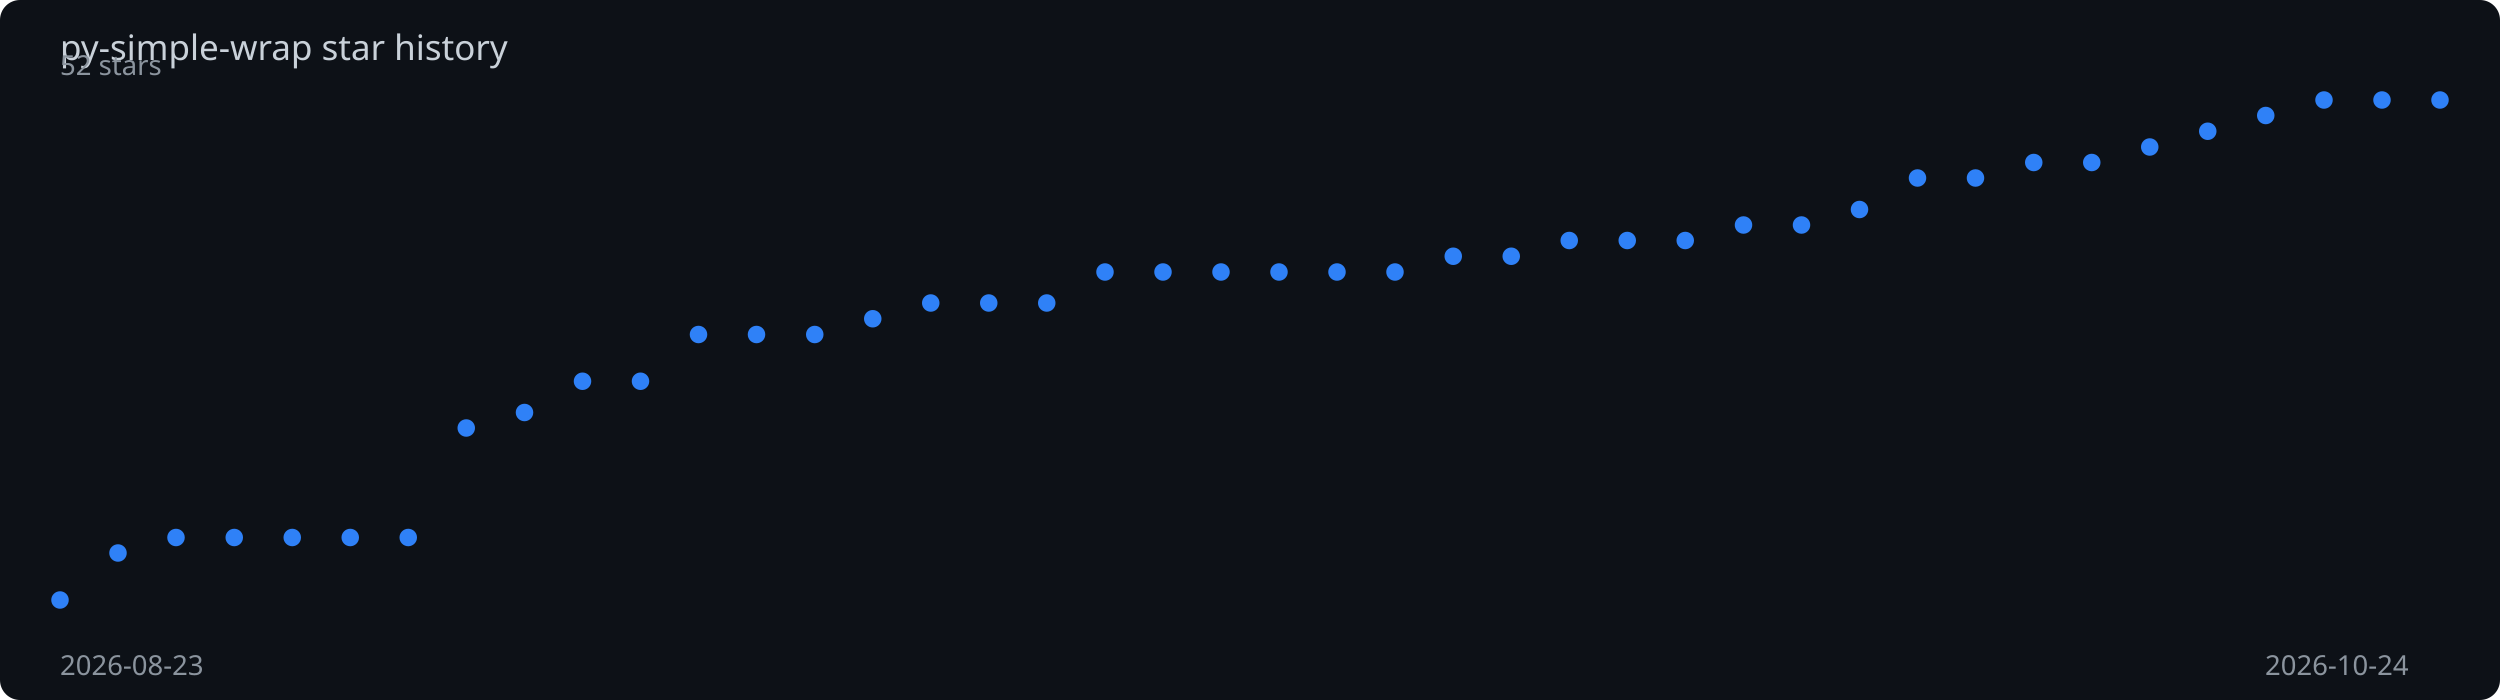
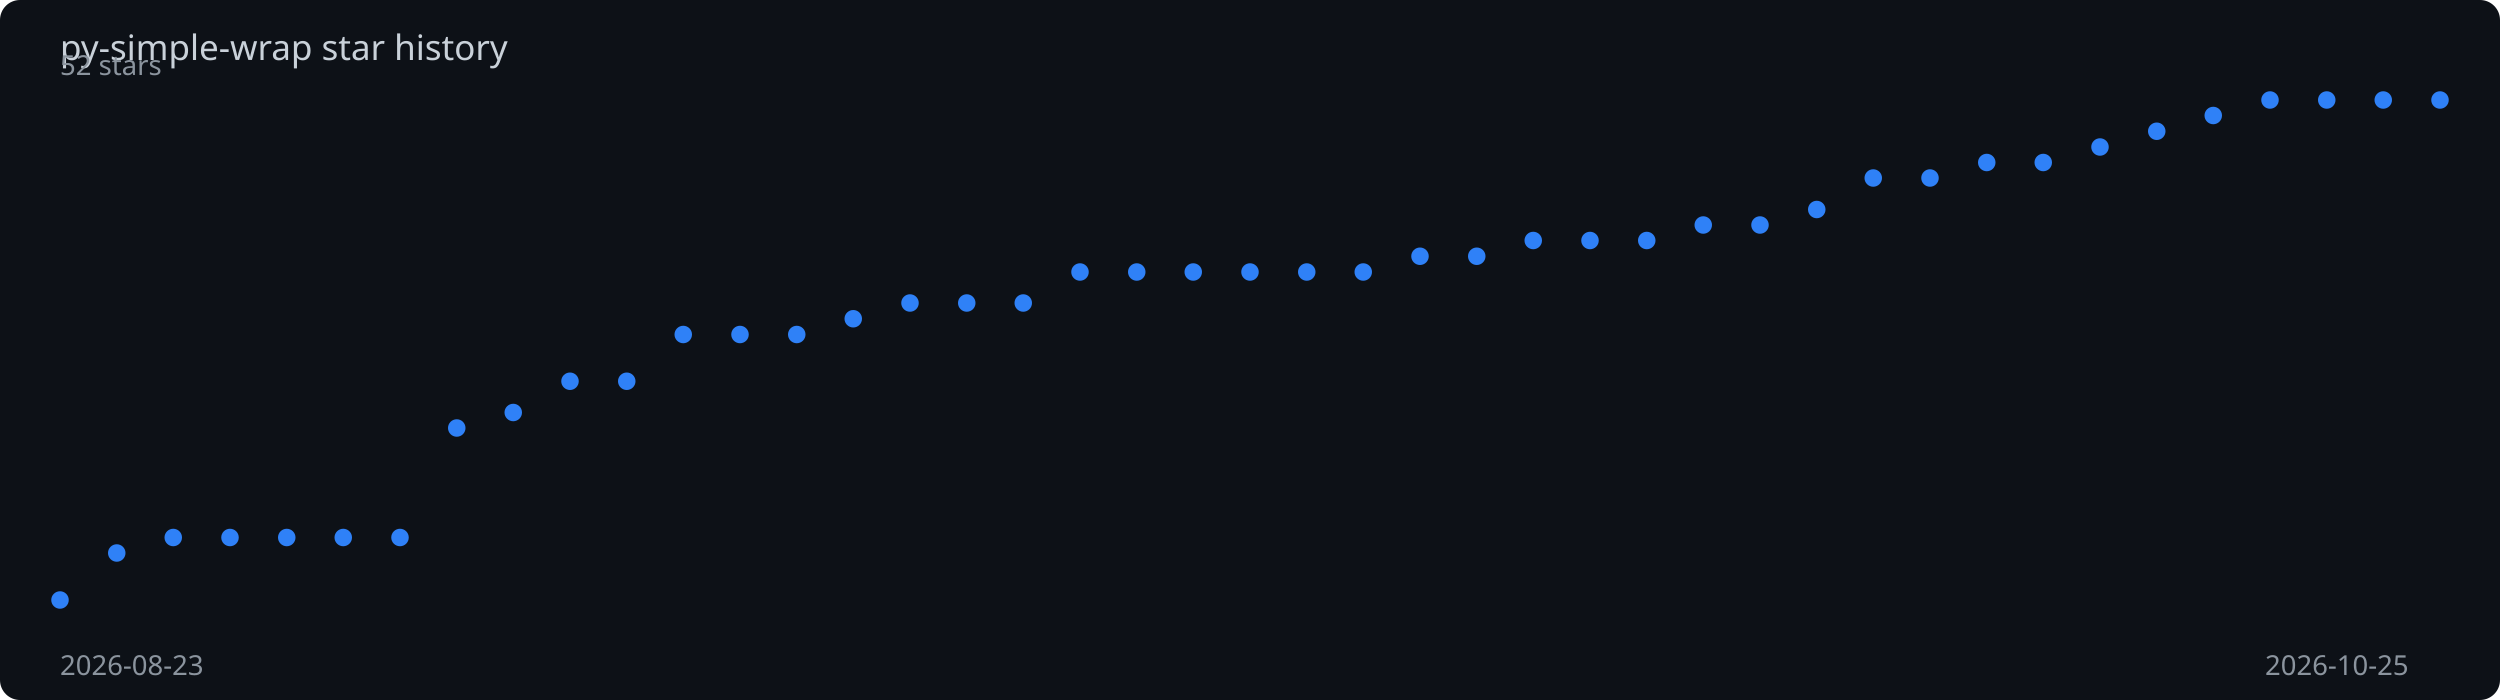
<svg xmlns="http://www.w3.org/2000/svg" viewBox="0 0 1000 280" width="100%" height="280">
  <rect width="1000" height="280" fill="#0d1117" rx="8" />
  <text x="24" y="24" fill="#c9d1d9" font-family="sans-serif" font-size="14">
    py-simple-wrap star history
  </text>
-   <polyline points="24.0,240.0 47.2,221.2 70.4,215.0 93.7,215.0 116.9,215.0 140.1,215.0 163.3,215.0 186.5,171.2 209.8,165.0 233.0,152.5 256.2,152.5 279.4,133.8 302.6,133.8 325.9,133.8 349.1,127.5 372.3,121.2 395.5,121.2 418.7,121.2 442.0,108.8 465.2,108.8 488.4,108.8 511.6,108.8 534.8,108.8 558.0,108.8 581.3,102.5 604.5,102.5 627.7,96.2 650.9,96.2 674.1,96.2 697.4,90.0 720.6,90.0 743.8,83.8 767.0,71.2 790.2,71.2 813.5,65.0 836.7,65.0 859.9,58.8 883.1,52.5 906.3,46.2 929.6,40.0 952.8,40.0 976.0,40.0" fill="none" stroke="#2f81f7" stroke-width="2" stroke-dasharray="1011.8" stroke-dashoffset="1011.8">
-     <animate attributeName="stroke-dashoffset" from="1011.8" to="0" dur="2s" fill="freeze" calcMode="spline" keySplines="0.4 0 0.2 1" />
+   <polyline points="24.0,240.0 46.7,221.2 69.3,215.0 92.0,215.0 114.7,215.0 137.3,215.0 160.0,215.0 182.7,171.2 205.3,165.0 228.0,152.5 250.7,152.5 273.3,133.8 296.0,133.8 318.7,133.8 341.3,127.5 364.0,121.2 386.7,121.2 409.3,121.2 432.0,108.8 454.7,108.8 477.3,108.8 500.0,108.8 522.7,108.8 545.3,108.8 568.0,102.5 590.7,102.5 613.3,96.2 636.0,96.2 658.7,96.2 681.3,90.0 704.0,90.0 726.7,83.8 749.3,71.2 772.0,71.2 794.7,65.0 817.3,65.0 840.0,58.8 862.7,52.5 885.3,46.2 908.0,40.0 930.7,40.0 953.3,40.0 976.0,40.0" fill="none" stroke="#2f81f7" stroke-width="2" stroke-dasharray="1012.8" stroke-dashoffset="1012.8">
+     <animate attributeName="stroke-dashoffset" from="1012.8" to="0" dur="2s" fill="freeze" calcMode="spline" keySplines="0.4 0 0.2 1" />
  </polyline>
  <circle cx="24.0" cy="240.0" r="3.5" fill="#2f81f7">
    <animate attributeName="opacity" from="0" to="1" begin="0.00s" dur="0.2s" fill="freeze" />
  </circle>
-   <circle cx="47.2" cy="221.2" r="3.5" fill="#2f81f7">
+   <circle cx="46.7" cy="221.2" r="3.5" fill="#2f81f7">
    <animate attributeName="opacity" from="0" to="1" begin="0.05s" dur="0.2s" fill="freeze" />
  </circle>
-   <circle cx="70.4" cy="215.0" r="3.5" fill="#2f81f7">
+   <circle cx="69.3" cy="215.0" r="3.5" fill="#2f81f7">
    <animate attributeName="opacity" from="0" to="1" begin="0.10s" dur="0.2s" fill="freeze" />
  </circle>
-   <circle cx="93.7" cy="215.0" r="3.5" fill="#2f81f7">
-     <animate attributeName="opacity" from="0" to="1" begin="0.15s" dur="0.2s" fill="freeze" />
+   <circle cx="92.0" cy="215.0" r="3.5" fill="#2f81f7">
+     <animate attributeName="opacity" from="0" to="1" begin="0.14s" dur="0.2s" fill="freeze" />
  </circle>
-   <circle cx="116.9" cy="215.0" r="3.5" fill="#2f81f7">
-     <animate attributeName="opacity" from="0" to="1" begin="0.20s" dur="0.2s" fill="freeze" />
+   <circle cx="114.7" cy="215.0" r="3.5" fill="#2f81f7">
+     <animate attributeName="opacity" from="0" to="1" begin="0.19s" dur="0.2s" fill="freeze" />
  </circle>
-   <circle cx="140.1" cy="215.0" r="3.5" fill="#2f81f7">
+   <circle cx="137.3" cy="215.0" r="3.5" fill="#2f81f7">
    <animate attributeName="opacity" from="0" to="1" begin="0.24s" dur="0.2s" fill="freeze" />
  </circle>
-   <circle cx="163.3" cy="215.0" r="3.5" fill="#2f81f7">
+   <circle cx="160.0" cy="215.0" r="3.5" fill="#2f81f7">
    <animate attributeName="opacity" from="0" to="1" begin="0.29s" dur="0.2s" fill="freeze" />
  </circle>
-   <circle cx="186.5" cy="171.2" r="3.5" fill="#2f81f7">
-     <animate attributeName="opacity" from="0" to="1" begin="0.34s" dur="0.2s" fill="freeze" />
+   <circle cx="182.7" cy="171.2" r="3.5" fill="#2f81f7">
+     <animate attributeName="opacity" from="0" to="1" begin="0.33s" dur="0.2s" fill="freeze" />
  </circle>
-   <circle cx="209.8" cy="165.0" r="3.5" fill="#2f81f7">
-     <animate attributeName="opacity" from="0" to="1" begin="0.39s" dur="0.2s" fill="freeze" />
+   <circle cx="205.3" cy="165.0" r="3.5" fill="#2f81f7">
+     <animate attributeName="opacity" from="0" to="1" begin="0.38s" dur="0.2s" fill="freeze" />
  </circle>
-   <circle cx="233.0" cy="152.5" r="3.5" fill="#2f81f7">
-     <animate attributeName="opacity" from="0" to="1" begin="0.44s" dur="0.2s" fill="freeze" />
+   <circle cx="228.0" cy="152.5" r="3.5" fill="#2f81f7">
+     <animate attributeName="opacity" from="0" to="1" begin="0.43s" dur="0.2s" fill="freeze" />
  </circle>
-   <circle cx="256.2" cy="152.5" r="3.5" fill="#2f81f7">
-     <animate attributeName="opacity" from="0" to="1" begin="0.49s" dur="0.2s" fill="freeze" />
+   <circle cx="250.7" cy="152.5" r="3.5" fill="#2f81f7">
+     <animate attributeName="opacity" from="0" to="1" begin="0.48s" dur="0.2s" fill="freeze" />
  </circle>
-   <circle cx="279.4" cy="133.8" r="3.5" fill="#2f81f7">
-     <animate attributeName="opacity" from="0" to="1" begin="0.54s" dur="0.2s" fill="freeze" />
+   <circle cx="273.3" cy="133.8" r="3.5" fill="#2f81f7">
+     <animate attributeName="opacity" from="0" to="1" begin="0.52s" dur="0.2s" fill="freeze" />
  </circle>
-   <circle cx="302.6" cy="133.8" r="3.5" fill="#2f81f7">
-     <animate attributeName="opacity" from="0" to="1" begin="0.59s" dur="0.2s" fill="freeze" />
+   <circle cx="296.0" cy="133.8" r="3.5" fill="#2f81f7">
+     <animate attributeName="opacity" from="0" to="1" begin="0.57s" dur="0.2s" fill="freeze" />
  </circle>
-   <circle cx="325.9" cy="133.8" r="3.5" fill="#2f81f7">
-     <animate attributeName="opacity" from="0" to="1" begin="0.63s" dur="0.2s" fill="freeze" />
+   <circle cx="318.7" cy="133.8" r="3.5" fill="#2f81f7">
+     <animate attributeName="opacity" from="0" to="1" begin="0.62s" dur="0.2s" fill="freeze" />
  </circle>
-   <circle cx="349.1" cy="127.5" r="3.5" fill="#2f81f7">
-     <animate attributeName="opacity" from="0" to="1" begin="0.68s" dur="0.2s" fill="freeze" />
+   <circle cx="341.3" cy="127.5" r="3.5" fill="#2f81f7">
+     <animate attributeName="opacity" from="0" to="1" begin="0.67s" dur="0.2s" fill="freeze" />
  </circle>
-   <circle cx="372.3" cy="121.2" r="3.5" fill="#2f81f7">
-     <animate attributeName="opacity" from="0" to="1" begin="0.73s" dur="0.2s" fill="freeze" />
+   <circle cx="364.0" cy="121.2" r="3.5" fill="#2f81f7">
+     <animate attributeName="opacity" from="0" to="1" begin="0.71s" dur="0.2s" fill="freeze" />
  </circle>
-   <circle cx="395.5" cy="121.2" r="3.5" fill="#2f81f7">
-     <animate attributeName="opacity" from="0" to="1" begin="0.78s" dur="0.2s" fill="freeze" />
+   <circle cx="386.7" cy="121.2" r="3.5" fill="#2f81f7">
+     <animate attributeName="opacity" from="0" to="1" begin="0.76s" dur="0.2s" fill="freeze" />
  </circle>
-   <circle cx="418.7" cy="121.2" r="3.5" fill="#2f81f7">
-     <animate attributeName="opacity" from="0" to="1" begin="0.83s" dur="0.2s" fill="freeze" />
+   <circle cx="409.3" cy="121.2" r="3.5" fill="#2f81f7">
+     <animate attributeName="opacity" from="0" to="1" begin="0.81s" dur="0.2s" fill="freeze" />
  </circle>
-   <circle cx="442.0" cy="108.8" r="3.5" fill="#2f81f7">
-     <animate attributeName="opacity" from="0" to="1" begin="0.88s" dur="0.2s" fill="freeze" />
+   <circle cx="432.0" cy="108.8" r="3.5" fill="#2f81f7">
+     <animate attributeName="opacity" from="0" to="1" begin="0.86s" dur="0.2s" fill="freeze" />
  </circle>
-   <circle cx="465.2" cy="108.8" r="3.5" fill="#2f81f7">
-     <animate attributeName="opacity" from="0" to="1" begin="0.93s" dur="0.2s" fill="freeze" />
+   <circle cx="454.7" cy="108.8" r="3.5" fill="#2f81f7">
+     <animate attributeName="opacity" from="0" to="1" begin="0.90s" dur="0.2s" fill="freeze" />
  </circle>
-   <circle cx="488.4" cy="108.8" r="3.5" fill="#2f81f7">
-     <animate attributeName="opacity" from="0" to="1" begin="0.98s" dur="0.2s" fill="freeze" />
+   <circle cx="477.3" cy="108.8" r="3.5" fill="#2f81f7">
+     <animate attributeName="opacity" from="0" to="1" begin="0.95s" dur="0.2s" fill="freeze" />
  </circle>
-   <circle cx="511.6" cy="108.8" r="3.5" fill="#2f81f7">
-     <animate attributeName="opacity" from="0" to="1" begin="1.02s" dur="0.2s" fill="freeze" />
+   <circle cx="500.0" cy="108.8" r="3.5" fill="#2f81f7">
+     <animate attributeName="opacity" from="0" to="1" begin="1.00s" dur="0.2s" fill="freeze" />
  </circle>
-   <circle cx="534.8" cy="108.8" r="3.5" fill="#2f81f7">
-     <animate attributeName="opacity" from="0" to="1" begin="1.07s" dur="0.2s" fill="freeze" />
+   <circle cx="522.7" cy="108.8" r="3.5" fill="#2f81f7">
+     <animate attributeName="opacity" from="0" to="1" begin="1.05s" dur="0.2s" fill="freeze" />
  </circle>
-   <circle cx="558.0" cy="108.8" r="3.5" fill="#2f81f7">
-     <animate attributeName="opacity" from="0" to="1" begin="1.12s" dur="0.2s" fill="freeze" />
+   <circle cx="545.3" cy="108.8" r="3.5" fill="#2f81f7">
+     <animate attributeName="opacity" from="0" to="1" begin="1.10s" dur="0.2s" fill="freeze" />
  </circle>
-   <circle cx="581.3" cy="102.5" r="3.5" fill="#2f81f7">
-     <animate attributeName="opacity" from="0" to="1" begin="1.17s" dur="0.2s" fill="freeze" />
+   <circle cx="568.0" cy="102.5" r="3.5" fill="#2f81f7">
+     <animate attributeName="opacity" from="0" to="1" begin="1.14s" dur="0.2s" fill="freeze" />
  </circle>
-   <circle cx="604.5" cy="102.5" r="3.5" fill="#2f81f7">
-     <animate attributeName="opacity" from="0" to="1" begin="1.22s" dur="0.2s" fill="freeze" />
+   <circle cx="590.7" cy="102.5" r="3.5" fill="#2f81f7">
+     <animate attributeName="opacity" from="0" to="1" begin="1.19s" dur="0.2s" fill="freeze" />
  </circle>
-   <circle cx="627.7" cy="96.2" r="3.5" fill="#2f81f7">
-     <animate attributeName="opacity" from="0" to="1" begin="1.27s" dur="0.2s" fill="freeze" />
+   <circle cx="613.3" cy="96.2" r="3.5" fill="#2f81f7">
+     <animate attributeName="opacity" from="0" to="1" begin="1.24s" dur="0.2s" fill="freeze" />
  </circle>
-   <circle cx="650.9" cy="96.2" r="3.5" fill="#2f81f7">
-     <animate attributeName="opacity" from="0" to="1" begin="1.32s" dur="0.2s" fill="freeze" />
+   <circle cx="636.0" cy="96.2" r="3.5" fill="#2f81f7">
+     <animate attributeName="opacity" from="0" to="1" begin="1.29s" dur="0.2s" fill="freeze" />
  </circle>
-   <circle cx="674.1" cy="96.2" r="3.5" fill="#2f81f7">
-     <animate attributeName="opacity" from="0" to="1" begin="1.37s" dur="0.2s" fill="freeze" />
+   <circle cx="658.7" cy="96.2" r="3.5" fill="#2f81f7">
+     <animate attributeName="opacity" from="0" to="1" begin="1.33s" dur="0.2s" fill="freeze" />
  </circle>
-   <circle cx="697.4" cy="90.0" r="3.5" fill="#2f81f7">
-     <animate attributeName="opacity" from="0" to="1" begin="1.41s" dur="0.2s" fill="freeze" />
+   <circle cx="681.3" cy="90.0" r="3.5" fill="#2f81f7">
+     <animate attributeName="opacity" from="0" to="1" begin="1.38s" dur="0.2s" fill="freeze" />
  </circle>
-   <circle cx="720.6" cy="90.0" r="3.5" fill="#2f81f7">
-     <animate attributeName="opacity" from="0" to="1" begin="1.46s" dur="0.2s" fill="freeze" />
+   <circle cx="704.0" cy="90.0" r="3.5" fill="#2f81f7">
+     <animate attributeName="opacity" from="0" to="1" begin="1.43s" dur="0.2s" fill="freeze" />
  </circle>
-   <circle cx="743.8" cy="83.8" r="3.5" fill="#2f81f7">
-     <animate attributeName="opacity" from="0" to="1" begin="1.51s" dur="0.2s" fill="freeze" />
+   <circle cx="726.7" cy="83.8" r="3.5" fill="#2f81f7">
+     <animate attributeName="opacity" from="0" to="1" begin="1.48s" dur="0.2s" fill="freeze" />
  </circle>
-   <circle cx="767.0" cy="71.2" r="3.5" fill="#2f81f7">
-     <animate attributeName="opacity" from="0" to="1" begin="1.56s" dur="0.2s" fill="freeze" />
+   <circle cx="749.3" cy="71.2" r="3.5" fill="#2f81f7">
+     <animate attributeName="opacity" from="0" to="1" begin="1.52s" dur="0.2s" fill="freeze" />
  </circle>
-   <circle cx="790.2" cy="71.2" r="3.5" fill="#2f81f7">
-     <animate attributeName="opacity" from="0" to="1" begin="1.61s" dur="0.2s" fill="freeze" />
+   <circle cx="772.0" cy="71.2" r="3.5" fill="#2f81f7">
+     <animate attributeName="opacity" from="0" to="1" begin="1.57s" dur="0.2s" fill="freeze" />
  </circle>
-   <circle cx="813.5" cy="65.0" r="3.5" fill="#2f81f7">
-     <animate attributeName="opacity" from="0" to="1" begin="1.66s" dur="0.2s" fill="freeze" />
+   <circle cx="794.7" cy="65.0" r="3.5" fill="#2f81f7">
+     <animate attributeName="opacity" from="0" to="1" begin="1.62s" dur="0.2s" fill="freeze" />
  </circle>
-   <circle cx="836.7" cy="65.0" r="3.5" fill="#2f81f7">
+   <circle cx="817.3" cy="65.0" r="3.5" fill="#2f81f7">
+     <animate attributeName="opacity" from="0" to="1" begin="1.67s" dur="0.2s" fill="freeze" />
+   </circle>
+   <circle cx="840.0" cy="58.8" r="3.5" fill="#2f81f7">
    <animate attributeName="opacity" from="0" to="1" begin="1.71s" dur="0.2s" fill="freeze" />
  </circle>
-   <circle cx="859.9" cy="58.8" r="3.5" fill="#2f81f7">
+   <circle cx="862.7" cy="52.5" r="3.5" fill="#2f81f7">
    <animate attributeName="opacity" from="0" to="1" begin="1.76s" dur="0.2s" fill="freeze" />
  </circle>
-   <circle cx="883.1" cy="52.5" r="3.5" fill="#2f81f7">
-     <animate attributeName="opacity" from="0" to="1" begin="1.80s" dur="0.2s" fill="freeze" />
+   <circle cx="885.3" cy="46.2" r="3.5" fill="#2f81f7">
+     <animate attributeName="opacity" from="0" to="1" begin="1.81s" dur="0.2s" fill="freeze" />
  </circle>
-   <circle cx="906.3" cy="46.2" r="3.5" fill="#2f81f7">
-     <animate attributeName="opacity" from="0" to="1" begin="1.85s" dur="0.2s" fill="freeze" />
+   <circle cx="908.0" cy="40.0" r="3.5" fill="#2f81f7">
+     <animate attributeName="opacity" from="0" to="1" begin="1.86s" dur="0.2s" fill="freeze" />
  </circle>
-   <circle cx="929.6" cy="40.0" r="3.5" fill="#2f81f7">
+   <circle cx="930.7" cy="40.0" r="3.5" fill="#2f81f7">
    <animate attributeName="opacity" from="0" to="1" begin="1.90s" dur="0.2s" fill="freeze" />
  </circle>
-   <circle cx="952.8" cy="40.0" r="3.5" fill="#2f81f7">
+   <circle cx="953.3" cy="40.0" r="3.5" fill="#2f81f7">
    <animate attributeName="opacity" from="0" to="1" begin="1.95s" dur="0.2s" fill="freeze" />
  </circle>
  <circle cx="976.0" cy="40.0" r="3.5" fill="#2f81f7">
    <animate attributeName="opacity" from="0" to="1" begin="2.00s" dur="0.2s" fill="freeze" />
  </circle>
  <text x="24" y="270" fill="#8b949e" font-family="sans-serif" font-size="11">2026-08-23</text>
-   <text x="906" y="270" fill="#8b949e" font-family="sans-serif" font-size="11">2026-10-24</text>
+   <text x="906" y="270" fill="#8b949e" font-family="sans-serif" font-size="11">2026-10-25</text>
  <text x="24" y="30" fill="#8b949e" font-family="sans-serif" font-size="11">52 stars</text>
</svg>
